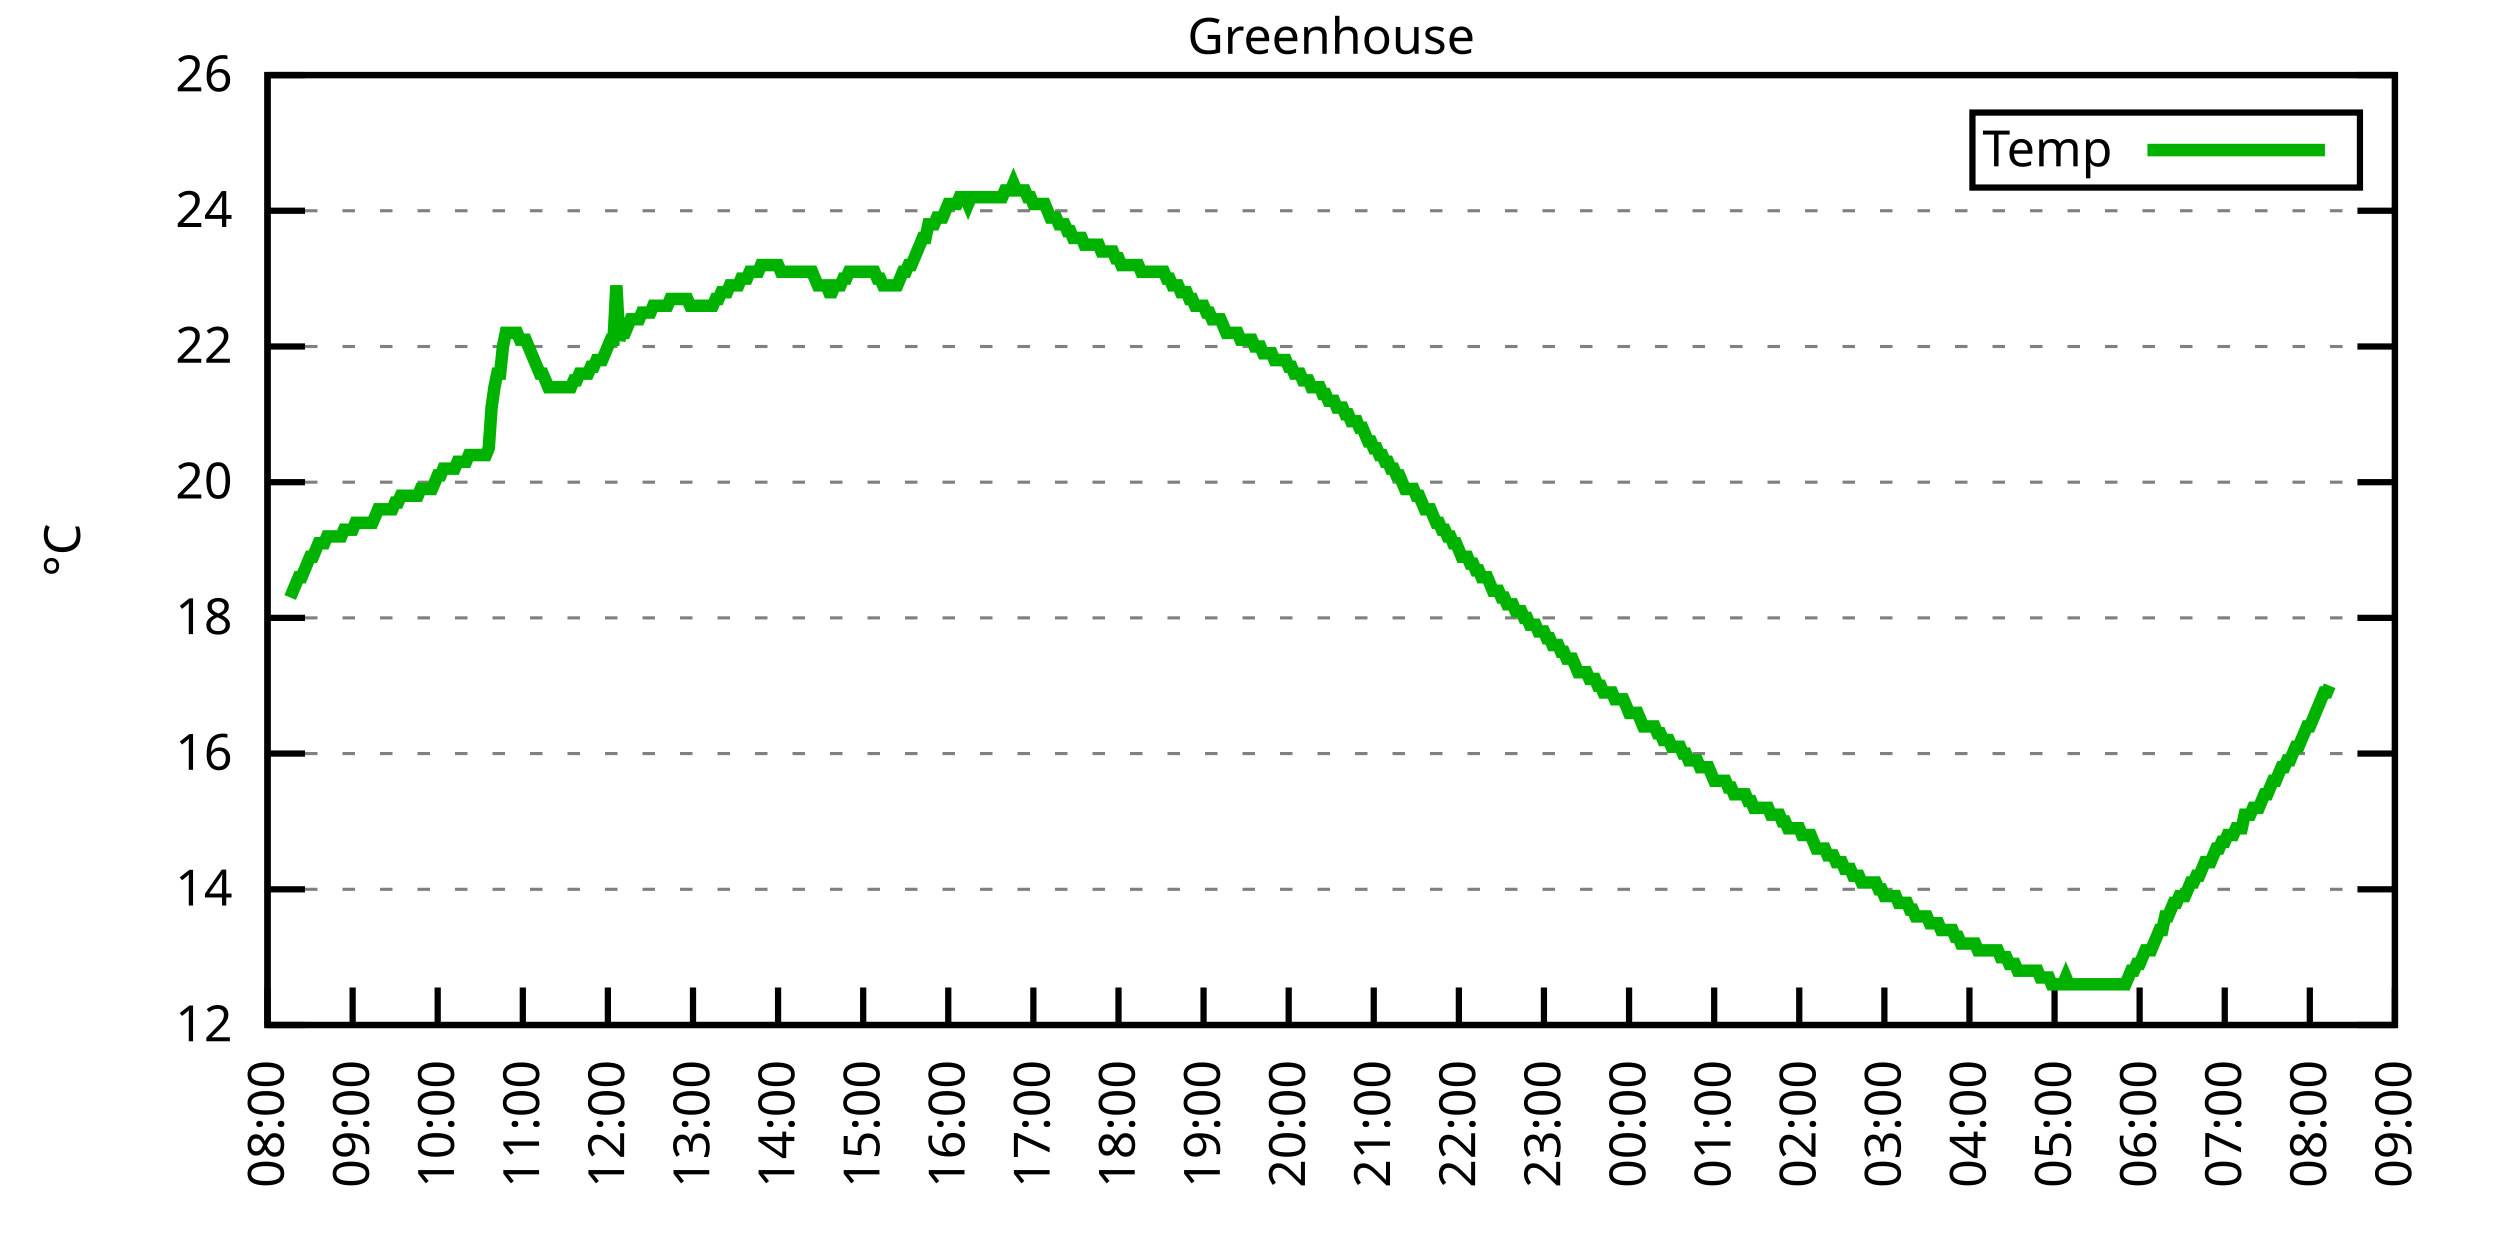
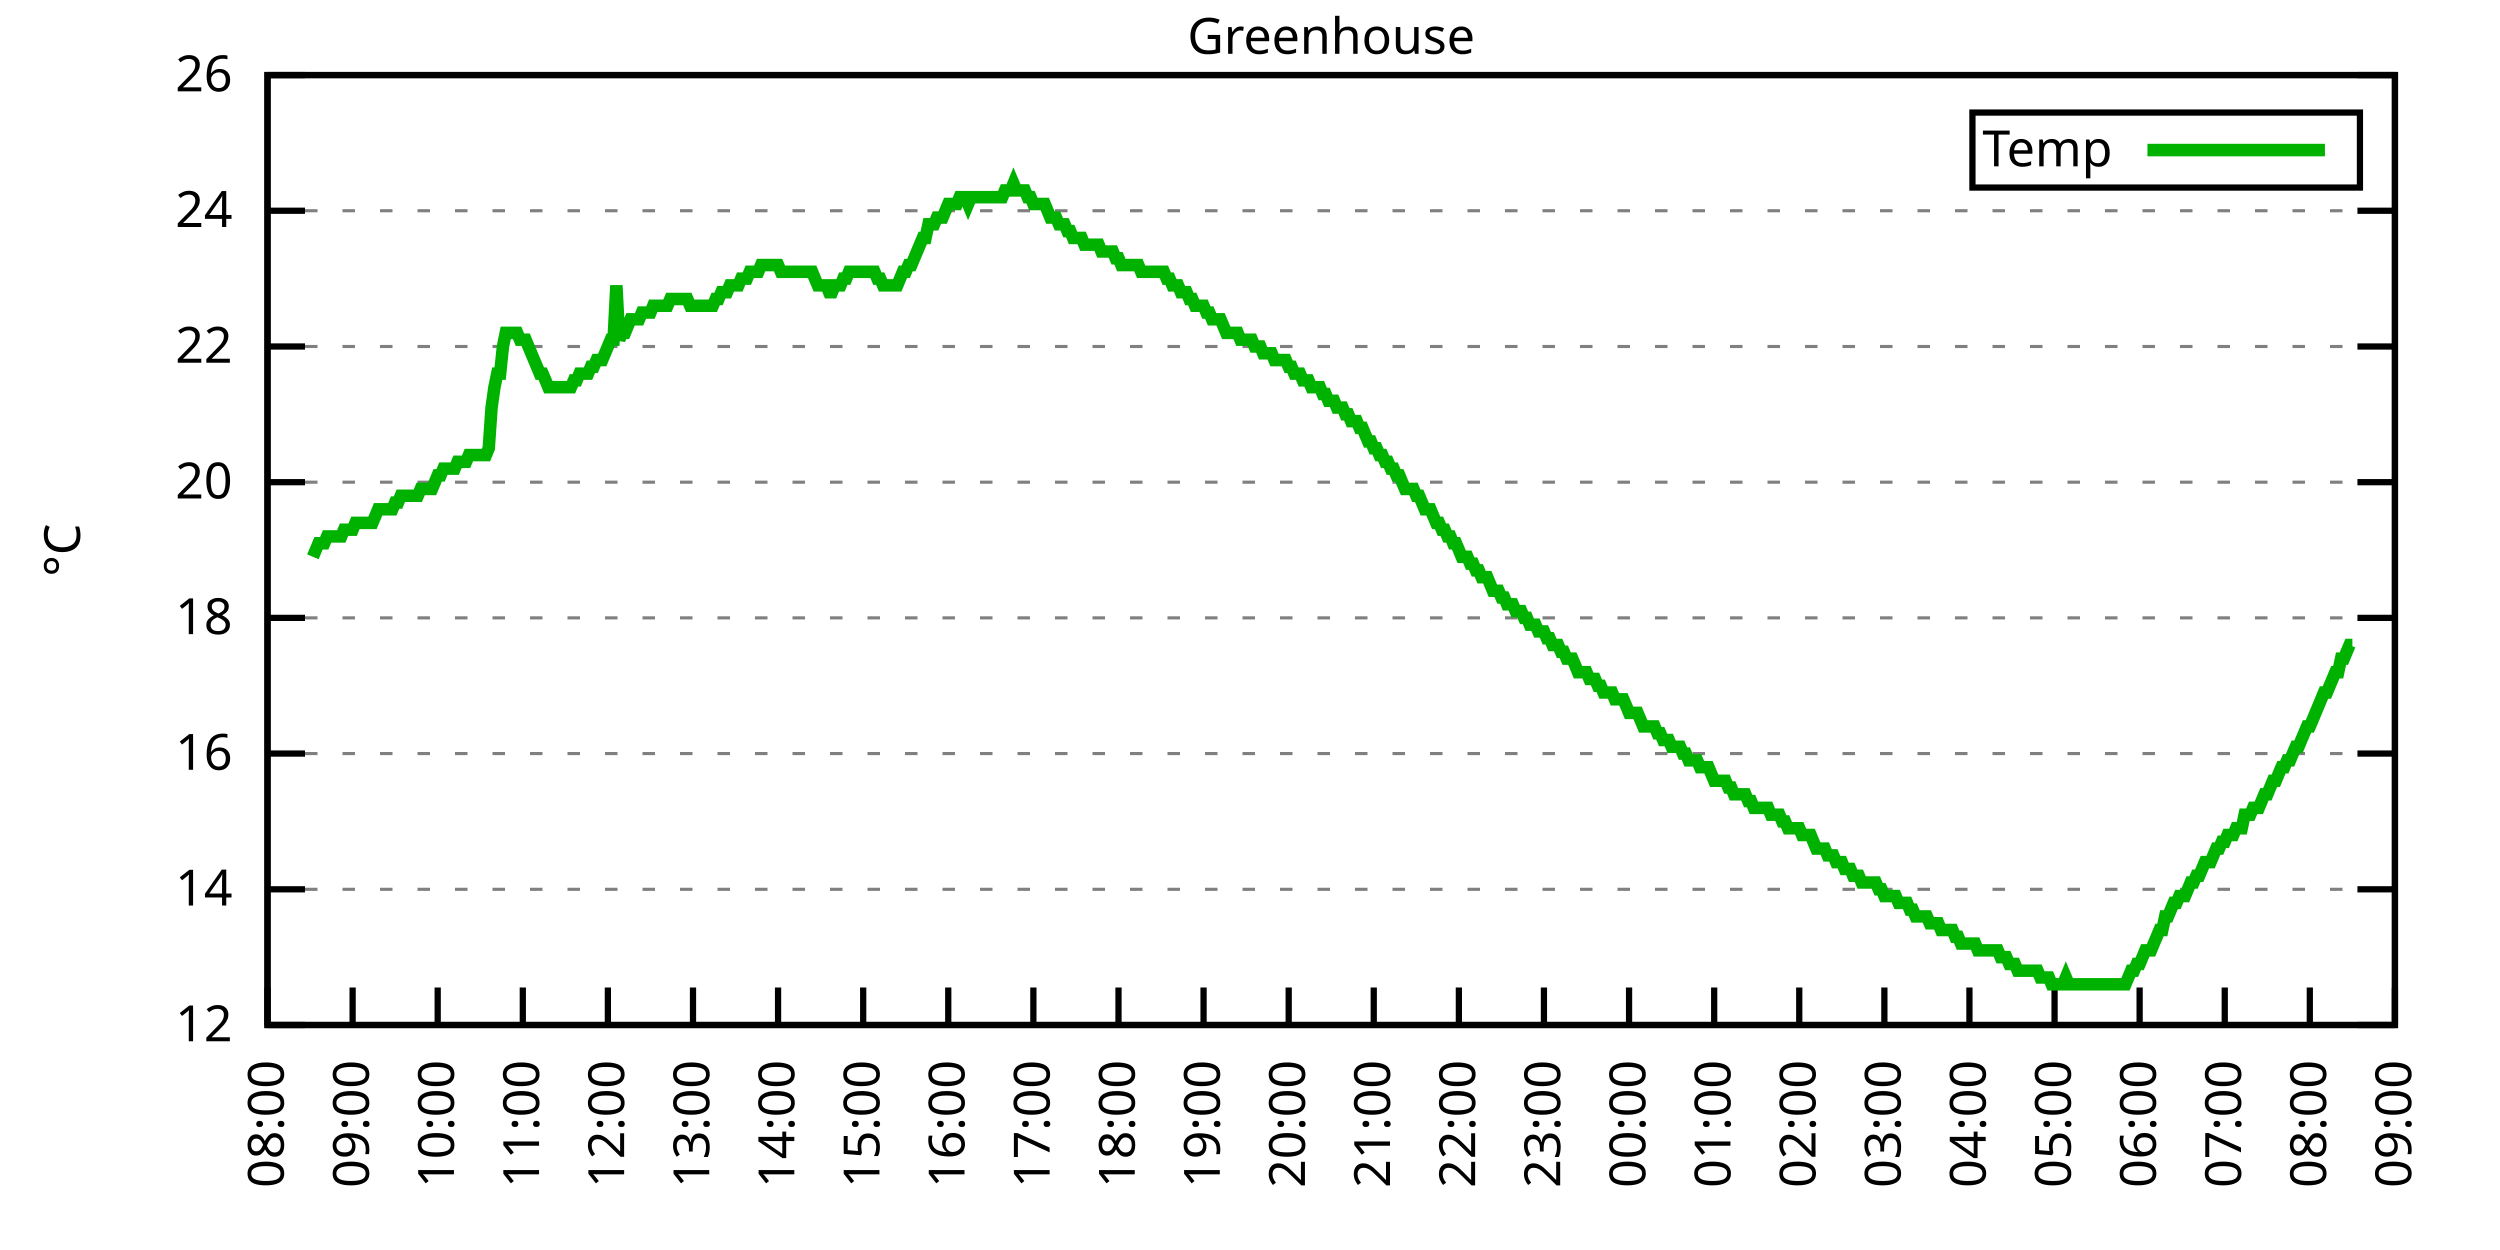
<svg xmlns="http://www.w3.org/2000/svg" xmlns:xlink="http://www.w3.org/1999/xlink" width="400" height="200" viewBox="0 0 400 200">
  <g id="gnuplot_canvas">
    <rect x="0" y="0" width="400" height="200" fill="none" />
    <defs>
      <circle id="gpDot" r="0.5" stroke-width="0.5" stroke="currentColor" />
      <path id="gpPt0" stroke-width="0.333" stroke="currentColor" d="M-1,0 h2 M0,-1 v2" />
      <path id="gpPt1" stroke-width="0.333" stroke="currentColor" d="M-1,-1 L1,1 M1,-1 L-1,1" />
      <path id="gpPt2" stroke-width="0.333" stroke="currentColor" d="M-1,0 L1,0 M0,-1 L0,1 M-1,-1 L1,1 M-1,1 L1,-1" />
      <rect id="gpPt3" stroke-width="0.333" stroke="currentColor" x="-1" y="-1" width="2" height="2" />
      <rect id="gpPt4" stroke-width="0.333" stroke="currentColor" fill="currentColor" x="-1" y="-1" width="2" height="2" />
      <circle id="gpPt5" stroke-width="0.333" stroke="currentColor" cx="0" cy="0" r="1" />
      <use xlink:href="#gpPt5" id="gpPt6" fill="currentColor" stroke="none" />
      <path id="gpPt7" stroke-width="0.333" stroke="currentColor" d="M0,-1.33 L-1.33,0.67 L1.33,0.67 z" />
      <use xlink:href="#gpPt7" id="gpPt8" fill="currentColor" stroke="none" />
      <use xlink:href="#gpPt7" id="gpPt9" stroke="currentColor" transform="rotate(180)" />
      <use xlink:href="#gpPt9" id="gpPt10" fill="currentColor" stroke="none" />
      <use xlink:href="#gpPt3" id="gpPt11" stroke="currentColor" transform="rotate(45)" />
      <use xlink:href="#gpPt11" id="gpPt12" fill="currentColor" stroke="none" />
      <path id="gpPt13" stroke-width="0.333" stroke="currentColor" d="M0,1.330 L1.265,0.411 L0.782,-1.067 L-0.782,-1.076 L-1.265,0.411 z" />
      <use xlink:href="#gpPt13" id="gpPt14" fill="currentColor" stroke="none" />
      <filter id="textbox" filterUnits="objectBoundingBox" x="0" y="0" height="1" width="1">
        <feFlood flood-color="white" flood-opacity="1" result="bgnd" />
        <feComposite in="SourceGraphic" in2="bgnd" operator="atop" />
      </filter>
      <filter id="greybox" filterUnits="objectBoundingBox" x="0" y="0" height="1" width="1">
        <feFlood flood-color="lightgrey" flood-opacity="1" result="grey" />
        <feComposite in="SourceGraphic" in2="grey" operator="atop" />
      </filter>
    </defs>
    <g fill="none" color="white" stroke="currentColor" stroke-width="1.00" stroke-linecap="butt" stroke-linejoin="miter">
</g>
    <g fill="none" color="black" stroke="currentColor" stroke-width="1.00" stroke-linecap="butt" stroke-linejoin="miter">
      <g stroke="none" shape-rendering="crispEdges">
        <polygon fill="rgb(255, 255, 255)" points="42.80,164.00 383.18,164.00 383.18,12.02 42.80,12.02 " />
      </g>
    </g>
    <g fill="none" color="black" stroke="currentColor" stroke-width="1.00" stroke-linecap="butt" stroke-linejoin="miter">
</g>
    <g fill="none" color="black" stroke="black" stroke-width="0.50" stroke-linecap="butt" stroke-linejoin="miter">
</g>
    <g fill="none" color="gray" stroke="currentColor" stroke-width="0.50" stroke-linecap="butt" stroke-linejoin="miter">
      <path stroke="gray" stroke-dasharray="2,4" class="gridline" d="M42.80,164.00 L383.19,164.00  " />
    </g>
    <g fill="none" color="gray" stroke="gray" stroke-width="1.00" stroke-linecap="butt" stroke-linejoin="miter">
</g>
    <g fill="none" color="black" stroke="currentColor" stroke-width="1.00" stroke-linecap="butt" stroke-linejoin="miter">
      <path stroke="black" d="M42.80,164.00 L48.80,164.00 M383.19,164.00 L377.19,164.00  " />
      <g transform="translate(37.20,166.60)" stroke="none" fill="black" font-family="Sans" font-size="8.00" text-anchor="end">
        <text>
          <tspan font-family="Sans"> 12</tspan>
        </text>
      </g>
    </g>
    <g fill="none" color="black" stroke="currentColor" stroke-width="1.00" stroke-linecap="butt" stroke-linejoin="miter">
</g>
    <g fill="none" color="black" stroke="black" stroke-width="0.50" stroke-linecap="butt" stroke-linejoin="miter">
</g>
    <g fill="none" color="gray" stroke="currentColor" stroke-width="0.50" stroke-linecap="butt" stroke-linejoin="miter">
      <path stroke="gray" stroke-dasharray="2,4" class="gridline" d="M42.80,142.29 L383.19,142.29  " />
    </g>
    <g fill="none" color="gray" stroke="gray" stroke-width="1.00" stroke-linecap="butt" stroke-linejoin="miter">
</g>
    <g fill="none" color="black" stroke="currentColor" stroke-width="1.00" stroke-linecap="butt" stroke-linejoin="miter">
      <path stroke="black" d="M42.80,142.29 L48.80,142.29 M383.19,142.29 L377.19,142.29  " />
      <g transform="translate(37.20,144.89)" stroke="none" fill="black" font-family="Sans" font-size="8.00" text-anchor="end">
        <text>
          <tspan font-family="Sans"> 14</tspan>
        </text>
      </g>
    </g>
    <g fill="none" color="black" stroke="currentColor" stroke-width="1.00" stroke-linecap="butt" stroke-linejoin="miter">
</g>
    <g fill="none" color="black" stroke="black" stroke-width="0.50" stroke-linecap="butt" stroke-linejoin="miter">
</g>
    <g fill="none" color="gray" stroke="currentColor" stroke-width="0.50" stroke-linecap="butt" stroke-linejoin="miter">
      <path stroke="gray" stroke-dasharray="2,4" class="gridline" d="M42.80,120.57 L383.19,120.57  " />
    </g>
    <g fill="none" color="gray" stroke="gray" stroke-width="1.00" stroke-linecap="butt" stroke-linejoin="miter">
</g>
    <g fill="none" color="black" stroke="currentColor" stroke-width="1.00" stroke-linecap="butt" stroke-linejoin="miter">
      <path stroke="black" d="M42.80,120.57 L48.80,120.57 M383.19,120.57 L377.19,120.57  " />
      <g transform="translate(37.20,123.17)" stroke="none" fill="black" font-family="Sans" font-size="8.00" text-anchor="end">
        <text>
          <tspan font-family="Sans"> 16</tspan>
        </text>
      </g>
    </g>
    <g fill="none" color="black" stroke="currentColor" stroke-width="1.00" stroke-linecap="butt" stroke-linejoin="miter">
</g>
    <g fill="none" color="black" stroke="black" stroke-width="0.50" stroke-linecap="butt" stroke-linejoin="miter">
</g>
    <g fill="none" color="gray" stroke="currentColor" stroke-width="0.50" stroke-linecap="butt" stroke-linejoin="miter">
      <path stroke="gray" stroke-dasharray="2,4" class="gridline" d="M42.80,98.86 L383.19,98.86  " />
    </g>
    <g fill="none" color="gray" stroke="gray" stroke-width="1.00" stroke-linecap="butt" stroke-linejoin="miter">
</g>
    <g fill="none" color="black" stroke="currentColor" stroke-width="1.00" stroke-linecap="butt" stroke-linejoin="miter">
      <path stroke="black" d="M42.80,98.86 L48.80,98.86 M383.19,98.86 L377.19,98.86  " />
      <g transform="translate(37.20,101.46)" stroke="none" fill="black" font-family="Sans" font-size="8.00" text-anchor="end">
        <text>
          <tspan font-family="Sans"> 18</tspan>
        </text>
      </g>
    </g>
    <g fill="none" color="black" stroke="currentColor" stroke-width="1.00" stroke-linecap="butt" stroke-linejoin="miter">
</g>
    <g fill="none" color="black" stroke="black" stroke-width="0.50" stroke-linecap="butt" stroke-linejoin="miter">
</g>
    <g fill="none" color="gray" stroke="currentColor" stroke-width="0.50" stroke-linecap="butt" stroke-linejoin="miter">
      <path stroke="gray" stroke-dasharray="2,4" class="gridline" d="M42.80,77.15 L383.19,77.15  " />
    </g>
    <g fill="none" color="gray" stroke="gray" stroke-width="1.00" stroke-linecap="butt" stroke-linejoin="miter">
</g>
    <g fill="none" color="black" stroke="currentColor" stroke-width="1.00" stroke-linecap="butt" stroke-linejoin="miter">
      <path stroke="black" d="M42.80,77.15 L48.80,77.15 M383.19,77.15 L377.19,77.15  " />
      <g transform="translate(37.20,79.75)" stroke="none" fill="black" font-family="Sans" font-size="8.00" text-anchor="end">
        <text>
          <tspan font-family="Sans"> 20</tspan>
        </text>
      </g>
    </g>
    <g fill="none" color="black" stroke="currentColor" stroke-width="1.00" stroke-linecap="butt" stroke-linejoin="miter">
</g>
    <g fill="none" color="black" stroke="black" stroke-width="0.50" stroke-linecap="butt" stroke-linejoin="miter">
</g>
    <g fill="none" color="gray" stroke="currentColor" stroke-width="0.50" stroke-linecap="butt" stroke-linejoin="miter">
      <path stroke="gray" stroke-dasharray="2,4" class="gridline" d="M42.80,55.44 L383.19,55.44  " />
    </g>
    <g fill="none" color="gray" stroke="gray" stroke-width="1.00" stroke-linecap="butt" stroke-linejoin="miter">
</g>
    <g fill="none" color="black" stroke="currentColor" stroke-width="1.00" stroke-linecap="butt" stroke-linejoin="miter">
      <path stroke="black" d="M42.80,55.44 L48.80,55.44 M383.19,55.44 L377.19,55.44  " />
      <g transform="translate(37.20,58.04)" stroke="none" fill="black" font-family="Sans" font-size="8.00" text-anchor="end">
        <text>
          <tspan font-family="Sans"> 22</tspan>
        </text>
      </g>
    </g>
    <g fill="none" color="black" stroke="currentColor" stroke-width="1.00" stroke-linecap="butt" stroke-linejoin="miter">
</g>
    <g fill="none" color="black" stroke="black" stroke-width="0.50" stroke-linecap="butt" stroke-linejoin="miter">
</g>
    <g fill="none" color="gray" stroke="currentColor" stroke-width="0.50" stroke-linecap="butt" stroke-linejoin="miter">
      <path stroke="gray" stroke-dasharray="2,4" class="gridline" d="M42.80,33.72 L383.19,33.72  " />
    </g>
    <g fill="none" color="gray" stroke="gray" stroke-width="1.00" stroke-linecap="butt" stroke-linejoin="miter">
</g>
    <g fill="none" color="black" stroke="currentColor" stroke-width="1.00" stroke-linecap="butt" stroke-linejoin="miter">
      <path stroke="black" d="M42.80,33.72 L48.80,33.72 M383.19,33.72 L377.19,33.72  " />
      <g transform="translate(37.20,36.32)" stroke="none" fill="black" font-family="Sans" font-size="8.00" text-anchor="end">
        <text>
          <tspan font-family="Sans"> 24</tspan>
        </text>
      </g>
    </g>
    <g fill="none" color="black" stroke="currentColor" stroke-width="1.00" stroke-linecap="butt" stroke-linejoin="miter">
</g>
    <g fill="none" color="black" stroke="black" stroke-width="0.50" stroke-linecap="butt" stroke-linejoin="miter">
</g>
    <g fill="none" color="gray" stroke="currentColor" stroke-width="0.50" stroke-linecap="butt" stroke-linejoin="miter">
      <path stroke="gray" stroke-dasharray="2,4" class="gridline" d="M42.80,12.01 L383.19,12.01  " />
    </g>
    <g fill="none" color="gray" stroke="gray" stroke-width="1.00" stroke-linecap="butt" stroke-linejoin="miter">
</g>
    <g fill="none" color="black" stroke="currentColor" stroke-width="1.00" stroke-linecap="butt" stroke-linejoin="miter">
      <path stroke="black" d="M42.80,12.01 L48.80,12.01 M383.19,12.01 L377.19,12.01  " />
      <g transform="translate(37.20,14.61)" stroke="none" fill="black" font-family="Sans" font-size="8.00" text-anchor="end">
        <text>
          <tspan font-family="Sans"> 26</tspan>
        </text>
      </g>
    </g>
    <g fill="none" color="black" stroke="currentColor" stroke-width="1.00" stroke-linecap="butt" stroke-linejoin="miter">
      <path stroke="black" d="M42.80,164.00 L42.80,158.00  " />
      <g transform="translate(45.40,169.60) rotate(270.00)" stroke="none" fill="black" font-family="Sans" font-size="8.00" text-anchor="end">
        <text>
          <tspan font-family="Sans">08:00</tspan>
        </text>
      </g>
    </g>
    <g fill="none" color="black" stroke="currentColor" stroke-width="1.00" stroke-linecap="butt" stroke-linejoin="miter">
      <path stroke="black" d="M56.42,164.00 L56.42,158.00  " />
      <g transform="translate(59.02,169.60) rotate(270.00)" stroke="none" fill="black" font-family="Sans" font-size="8.00" text-anchor="end">
        <text>
          <tspan font-family="Sans">09:00</tspan>
        </text>
      </g>
    </g>
    <g fill="none" color="black" stroke="currentColor" stroke-width="1.00" stroke-linecap="butt" stroke-linejoin="miter">
      <path stroke="black" d="M70.03,164.00 L70.03,158.00  " />
      <g transform="translate(72.63,169.60) rotate(270.00)" stroke="none" fill="black" font-family="Sans" font-size="8.00" text-anchor="end">
        <text>
          <tspan font-family="Sans">10:00</tspan>
        </text>
      </g>
    </g>
    <g fill="none" color="black" stroke="currentColor" stroke-width="1.00" stroke-linecap="butt" stroke-linejoin="miter">
      <path stroke="black" d="M83.65,164.00 L83.65,158.00  " />
      <g transform="translate(86.25,169.60) rotate(270.00)" stroke="none" fill="black" font-family="Sans" font-size="8.00" text-anchor="end">
        <text>
          <tspan font-family="Sans">11:00</tspan>
        </text>
      </g>
    </g>
    <g fill="none" color="black" stroke="currentColor" stroke-width="1.00" stroke-linecap="butt" stroke-linejoin="miter">
      <path stroke="black" d="M97.26,164.00 L97.26,158.00  " />
      <g transform="translate(99.86,169.60) rotate(270.00)" stroke="none" fill="black" font-family="Sans" font-size="8.00" text-anchor="end">
        <text>
          <tspan font-family="Sans">12:00</tspan>
        </text>
      </g>
    </g>
    <g fill="none" color="black" stroke="currentColor" stroke-width="1.00" stroke-linecap="butt" stroke-linejoin="miter">
      <path stroke="black" d="M110.88,164.00 L110.88,158.00  " />
      <g transform="translate(113.48,169.60) rotate(270.00)" stroke="none" fill="black" font-family="Sans" font-size="8.00" text-anchor="end">
        <text>
          <tspan font-family="Sans">13:00</tspan>
        </text>
      </g>
    </g>
    <g fill="none" color="black" stroke="currentColor" stroke-width="1.00" stroke-linecap="butt" stroke-linejoin="miter">
      <path stroke="black" d="M124.49,164.00 L124.49,158.00  " />
      <g transform="translate(127.09,169.60) rotate(270.00)" stroke="none" fill="black" font-family="Sans" font-size="8.00" text-anchor="end">
        <text>
          <tspan font-family="Sans">14:00</tspan>
        </text>
      </g>
    </g>
    <g fill="none" color="black" stroke="currentColor" stroke-width="1.00" stroke-linecap="butt" stroke-linejoin="miter">
      <path stroke="black" d="M138.11,164.00 L138.11,158.00  " />
      <g transform="translate(140.71,169.60) rotate(270.00)" stroke="none" fill="black" font-family="Sans" font-size="8.00" text-anchor="end">
        <text>
          <tspan font-family="Sans">15:00</tspan>
        </text>
      </g>
    </g>
    <g fill="none" color="black" stroke="currentColor" stroke-width="1.00" stroke-linecap="butt" stroke-linejoin="miter">
      <path stroke="black" d="M151.72,164.00 L151.72,158.00  " />
      <g transform="translate(154.32,169.60) rotate(270.00)" stroke="none" fill="black" font-family="Sans" font-size="8.00" text-anchor="end">
        <text>
          <tspan font-family="Sans">16:00</tspan>
        </text>
      </g>
    </g>
    <g fill="none" color="black" stroke="currentColor" stroke-width="1.00" stroke-linecap="butt" stroke-linejoin="miter">
      <path stroke="black" d="M165.34,164.00 L165.34,158.00  " />
      <g transform="translate(167.94,169.60) rotate(270.00)" stroke="none" fill="black" font-family="Sans" font-size="8.00" text-anchor="end">
        <text>
          <tspan font-family="Sans">17:00</tspan>
        </text>
      </g>
    </g>
    <g fill="none" color="black" stroke="currentColor" stroke-width="1.00" stroke-linecap="butt" stroke-linejoin="miter">
      <path stroke="black" d="M178.96,164.00 L178.96,158.00  " />
      <g transform="translate(181.56,169.60) rotate(270.00)" stroke="none" fill="black" font-family="Sans" font-size="8.00" text-anchor="end">
        <text>
          <tspan font-family="Sans">18:00</tspan>
        </text>
      </g>
    </g>
    <g fill="none" color="black" stroke="currentColor" stroke-width="1.00" stroke-linecap="butt" stroke-linejoin="miter">
      <path stroke="black" d="M192.57,164.00 L192.57,158.00  " />
      <g transform="translate(195.17,169.60) rotate(270.00)" stroke="none" fill="black" font-family="Sans" font-size="8.00" text-anchor="end">
        <text>
          <tspan font-family="Sans">19:00</tspan>
        </text>
      </g>
    </g>
    <g fill="none" color="black" stroke="currentColor" stroke-width="1.00" stroke-linecap="butt" stroke-linejoin="miter">
      <path stroke="black" d="M206.19,164.00 L206.19,158.00  " />
      <g transform="translate(208.79,169.60) rotate(270.00)" stroke="none" fill="black" font-family="Sans" font-size="8.00" text-anchor="end">
        <text>
          <tspan font-family="Sans">20:00</tspan>
        </text>
      </g>
    </g>
    <g fill="none" color="black" stroke="currentColor" stroke-width="1.00" stroke-linecap="butt" stroke-linejoin="miter">
      <path stroke="black" d="M219.80,164.00 L219.80,158.00  " />
      <g transform="translate(222.40,169.60) rotate(270.00)" stroke="none" fill="black" font-family="Sans" font-size="8.00" text-anchor="end">
        <text>
          <tspan font-family="Sans">21:00</tspan>
        </text>
      </g>
    </g>
    <g fill="none" color="black" stroke="currentColor" stroke-width="1.00" stroke-linecap="butt" stroke-linejoin="miter">
      <path stroke="black" d="M233.42,164.00 L233.42,158.00  " />
      <g transform="translate(236.02,169.60) rotate(270.00)" stroke="none" fill="black" font-family="Sans" font-size="8.00" text-anchor="end">
        <text>
          <tspan font-family="Sans">22:00</tspan>
        </text>
      </g>
    </g>
    <g fill="none" color="black" stroke="currentColor" stroke-width="1.00" stroke-linecap="butt" stroke-linejoin="miter">
      <path stroke="black" d="M247.03,164.00 L247.03,158.00  " />
      <g transform="translate(249.63,169.60) rotate(270.00)" stroke="none" fill="black" font-family="Sans" font-size="8.00" text-anchor="end">
        <text>
          <tspan font-family="Sans">23:00</tspan>
        </text>
      </g>
    </g>
    <g fill="none" color="black" stroke="currentColor" stroke-width="1.00" stroke-linecap="butt" stroke-linejoin="miter">
      <path stroke="black" d="M260.65,164.00 L260.65,158.00  " />
      <g transform="translate(263.25,169.60) rotate(270.00)" stroke="none" fill="black" font-family="Sans" font-size="8.00" text-anchor="end">
        <text>
          <tspan font-family="Sans">00:00</tspan>
        </text>
      </g>
    </g>
    <g fill="none" color="black" stroke="currentColor" stroke-width="1.00" stroke-linecap="butt" stroke-linejoin="miter">
      <path stroke="black" d="M274.27,164.00 L274.27,158.00  " />
      <g transform="translate(276.87,169.60) rotate(270.00)" stroke="none" fill="black" font-family="Sans" font-size="8.00" text-anchor="end">
        <text>
          <tspan font-family="Sans">01:00</tspan>
        </text>
      </g>
    </g>
    <g fill="none" color="black" stroke="currentColor" stroke-width="1.00" stroke-linecap="butt" stroke-linejoin="miter">
      <path stroke="black" d="M287.88,164.00 L287.88,158.00  " />
      <g transform="translate(290.48,169.60) rotate(270.00)" stroke="none" fill="black" font-family="Sans" font-size="8.00" text-anchor="end">
        <text>
          <tspan font-family="Sans">02:00</tspan>
        </text>
      </g>
    </g>
    <g fill="none" color="black" stroke="currentColor" stroke-width="1.00" stroke-linecap="butt" stroke-linejoin="miter">
      <path stroke="black" d="M301.50,164.00 L301.50,158.00  " />
      <g transform="translate(304.10,169.60) rotate(270.00)" stroke="none" fill="black" font-family="Sans" font-size="8.00" text-anchor="end">
        <text>
          <tspan font-family="Sans">03:00</tspan>
        </text>
      </g>
    </g>
    <g fill="none" color="black" stroke="currentColor" stroke-width="1.00" stroke-linecap="butt" stroke-linejoin="miter">
      <path stroke="black" d="M315.11,164.00 L315.11,158.00  " />
      <g transform="translate(317.71,169.60) rotate(270.00)" stroke="none" fill="black" font-family="Sans" font-size="8.00" text-anchor="end">
        <text>
          <tspan font-family="Sans">04:00</tspan>
        </text>
      </g>
    </g>
    <g fill="none" color="black" stroke="currentColor" stroke-width="1.00" stroke-linecap="butt" stroke-linejoin="miter">
      <path stroke="black" d="M328.73,164.00 L328.73,158.00  " />
      <g transform="translate(331.33,169.60) rotate(270.00)" stroke="none" fill="black" font-family="Sans" font-size="8.00" text-anchor="end">
        <text>
          <tspan font-family="Sans">05:00</tspan>
        </text>
      </g>
    </g>
    <g fill="none" color="black" stroke="currentColor" stroke-width="1.00" stroke-linecap="butt" stroke-linejoin="miter">
      <path stroke="black" d="M342.34,164.00 L342.34,158.00  " />
      <g transform="translate(344.94,169.60) rotate(270.00)" stroke="none" fill="black" font-family="Sans" font-size="8.00" text-anchor="end">
        <text>
          <tspan font-family="Sans">06:00</tspan>
        </text>
      </g>
    </g>
    <g fill="none" color="black" stroke="currentColor" stroke-width="1.00" stroke-linecap="butt" stroke-linejoin="miter">
      <path stroke="black" d="M355.96,164.00 L355.96,158.00  " />
      <g transform="translate(358.56,169.60) rotate(270.00)" stroke="none" fill="black" font-family="Sans" font-size="8.00" text-anchor="end">
        <text>
          <tspan font-family="Sans">07:00</tspan>
        </text>
      </g>
    </g>
    <g fill="none" color="black" stroke="currentColor" stroke-width="1.00" stroke-linecap="butt" stroke-linejoin="miter">
      <path stroke="black" d="M369.57,164.00 L369.57,158.00  " />
      <g transform="translate(372.17,169.60) rotate(270.00)" stroke="none" fill="black" font-family="Sans" font-size="8.00" text-anchor="end">
        <text>
          <tspan font-family="Sans">08:00</tspan>
        </text>
      </g>
    </g>
    <g fill="none" color="black" stroke="currentColor" stroke-width="1.00" stroke-linecap="butt" stroke-linejoin="miter">
      <path stroke="black" d="M383.19,164.00 L383.19,158.00  " />
      <g transform="translate(385.79,169.60) rotate(270.00)" stroke="none" fill="black" font-family="Sans" font-size="8.00" text-anchor="end">
        <text>
          <tspan font-family="Sans">09:00</tspan>
        </text>
      </g>
    </g>
    <g fill="none" color="black" stroke="currentColor" stroke-width="1.00" stroke-linecap="butt" stroke-linejoin="miter">
</g>
    <g fill="none" color="black" stroke="currentColor" stroke-width="1.00" stroke-linecap="butt" stroke-linejoin="miter">
      <path stroke="black" d="M42.80,12.01 L42.80,164.00 L383.19,164.00 L383.19,12.01 L42.80,12.01 Z  " />
    </g>
    <g fill="none" color="black" stroke="currentColor" stroke-width="1.00" stroke-linecap="butt" stroke-linejoin="miter">
</g>
    <g fill="none" color="black" stroke="currentColor" stroke-width="1.00" stroke-linecap="butt" stroke-linejoin="miter">
      <path stroke="black" d="M315.59,30.01 L315.59,18.01 L377.59,18.01 L377.59,30.01 L315.59,30.01 Z  " />
    </g>
    <g id="Greenhouse_plot_1">
      <g fill="none" color="white" stroke="black" stroke-width="2.00" stroke-linecap="butt" stroke-linejoin="miter">
</g>
      <g fill="none" color="black" stroke="currentColor" stroke-width="2.00" stroke-linecap="butt" stroke-linejoin="miter">
        <g transform="translate(337.99,26.61)" stroke="none" fill="black" font-family="Sans" font-size="8.00" text-anchor="end">
          <text>
            <tspan font-family="Sans">Temp</tspan>
          </text>
        </g>
      </g>
      <g fill="none" color="black" stroke="currentColor" stroke-width="2.00" stroke-linecap="butt" stroke-linejoin="miter">
-         <path stroke="rgb(  0, 178,   0)" d="M343.59,24.01 L371.99,24.01 M46.43,95.60 L46.88,94.52 L47.34,93.43 L47.79,92.35 L48.25,92.35 L48.70,91.26   L49.15,90.18 L49.61,89.09 L50.06,89.09 L50.52,88.00 L50.97,86.92 L51.42,86.92 L51.88,86.92 L52.33,85.83   L52.78,85.83 L53.24,85.83 L53.69,85.83 L54.15,85.83 L54.60,85.83 L55.05,84.75 L55.51,84.75 L55.96,84.75   L56.42,84.75 L56.87,83.66 L57.32,83.66 L57.78,83.66 L58.23,83.66 L58.68,83.66 L59.14,83.66 L59.59,83.66   L60.05,82.58 L60.50,81.49 L60.95,81.49 L61.41,81.49 L61.86,81.49 L62.32,81.49 L62.77,81.49 L63.22,80.41   L63.68,80.41 L64.13,79.32 L64.58,79.32 L65.04,79.32 L65.49,79.32 L65.95,79.32 L66.40,79.32 L66.85,79.32   L67.31,78.23 L67.76,78.23 L68.22,78.23 L68.67,78.23 L69.12,78.23 L69.58,77.15 L70.03,76.06 L70.49,76.06   L70.94,74.98 L71.39,74.98 L71.85,74.98 L72.30,74.98 L72.75,74.98 L73.21,73.89 L73.66,73.89 L74.12,73.89   L74.57,73.89 L75.02,72.81 L75.48,72.81 L75.93,72.81 L76.39,72.81 L76.84,72.81 L77.29,72.81 L77.75,72.81   L78.20,71.72 L78.65,65.21 L79.11,61.95 L79.56,59.78 L80.02,59.78 L80.47,55.44 L80.92,53.26 L81.38,53.26   L81.83,53.26 L82.29,53.26 L82.74,53.26 L83.19,54.35 L83.65,54.35 L84.10,54.35 L84.55,55.44 L85.01,56.52   L85.46,57.61 L85.92,58.69 L86.37,59.78 L86.82,59.78 L87.28,60.86 L87.73,61.95 L88.19,61.95 L88.64,61.95   L89.09,61.95 L89.55,61.95 L90.00,61.95 L90.45,61.95 L90.91,61.95 L91.36,61.95 L91.82,60.86 L92.27,60.86   L92.72,59.78 L93.18,59.78 L93.63,59.78 L94.09,59.78 L94.54,58.69 L94.99,58.69 L95.45,57.61 L95.90,57.61   L96.35,57.61 L96.81,56.52 L97.26,55.44 L97.72,54.35 L98.17,54.35 L98.62,45.66 L99.08,54.35 L99.53,53.26   L99.99,53.26 L100.44,52.18 L100.89,51.09 L101.35,51.09 L101.80,51.09 L102.25,51.09 L102.71,50.01 L103.16,50.01   L103.62,50.01 L104.07,50.01 L104.52,48.92 L104.98,48.92 L105.43,48.92 L105.89,48.92 L106.34,48.92 L106.79,48.92   L107.25,47.84 L107.70,47.84 L108.15,47.84 L108.61,47.84 L109.06,47.84 L109.52,47.84 L109.97,47.84 L110.42,48.92   L110.88,48.92 L111.33,48.92 L111.79,48.92 L112.24,48.92 L112.69,48.92 L113.15,48.92 L113.60,48.92 L114.05,48.92   L114.51,47.84 L114.96,47.84 L115.42,46.75 L115.87,46.75 L116.32,46.75 L116.78,45.66 L117.23,45.66 L117.69,45.66   L118.14,45.66 L118.59,44.58 L119.05,44.58 L119.50,44.58 L119.96,43.49 L120.41,43.49 L120.86,43.49 L121.32,43.49   L121.77,42.41 L122.22,42.41 L122.68,42.41 L123.13,42.41 L123.59,42.41 L124.04,42.41 L124.49,42.41 L124.95,43.49   L125.40,43.49 L125.86,43.49 L126.31,43.49 L126.76,43.49 L127.22,43.49 L127.67,43.49 L128.12,43.49 L128.58,43.49   L129.03,43.49 L129.49,43.49 L129.94,43.49 L130.39,44.58 L130.85,45.66 L131.30,45.66 L131.76,45.66 L132.21,45.66   L132.66,46.75 L133.12,46.75 L133.57,45.66 L134.02,45.66 L134.48,45.66 L134.93,44.58 L135.39,44.58 L135.84,43.49   L136.29,43.49 L136.75,43.49 L137.20,43.49 L137.66,43.49 L138.11,43.49 L138.56,43.49 L139.02,43.49 L139.47,43.49   L139.92,43.49 L140.38,44.58 L140.83,44.58 L141.29,45.66 L141.74,45.66 L142.19,45.66 L142.65,45.66 L143.10,45.66   L143.56,45.66 L144.01,44.58 L144.46,43.49 L144.92,43.49 L145.37,42.41 L145.82,42.41 L146.28,41.32 L146.73,40.24   L147.19,39.15 L147.64,38.07 L148.09,38.07 L148.55,35.89 L149.00,35.89 L149.46,35.89 L149.91,34.81 L150.36,34.81   L150.82,34.81 L151.27,33.72 L151.72,32.64 L152.18,32.64 L152.63,32.64 L153.09,32.64 L153.54,31.55 L153.99,31.55   L154.45,31.55 L154.90,32.64 L155.36,31.55 L155.81,31.55 L156.26,31.55 L156.72,31.55 L157.17,31.55 L157.62,31.55   L158.08,31.55 L158.53,31.55 L158.99,31.55 L159.44,31.55 L159.89,31.55 L160.35,31.55 L160.80,30.47 L161.26,30.47   L161.71,30.47 L162.16,29.38 L162.62,30.47 L163.07,30.47 L163.52,30.47 L163.98,30.47 L164.43,31.55 L164.89,31.55   L165.34,32.64 L165.79,32.64 L166.25,32.64 L166.70,32.64 L167.16,32.64 L167.61,33.72 L168.06,34.81 L168.52,34.81   L168.97,34.81 L169.43,35.89 L169.88,35.89 L170.33,35.89 L170.79,36.98 L171.24,36.98 L171.69,38.07 L172.15,38.07   L172.60,38.07 L173.06,38.07 L173.51,39.15 L173.96,39.15 L174.42,39.15 L174.87,39.15 L175.33,39.15 L175.78,39.15   L176.23,40.24 L176.69,40.24 L177.14,40.24 L177.59,40.24 L178.05,40.24 L178.50,41.32 L178.96,41.32 L179.41,42.41   L179.86,42.41 L180.32,42.41 L180.77,42.41 L181.23,42.41 L181.68,42.41 L182.13,42.41 L182.59,43.49 L183.04,43.49   L183.49,43.49 L183.95,43.49 L184.40,43.49 L184.86,43.49 L185.31,43.49 L185.76,43.49 L186.22,43.49 L186.67,44.58   L187.13,44.58 L187.58,45.66 L188.03,45.66 L188.49,45.66 L188.94,46.75 L189.39,46.75 L189.85,46.75 L190.30,47.84   L190.76,47.84 L191.21,48.92 L191.66,48.92 L192.12,48.92 L192.57,48.92 L193.03,50.01 L193.48,50.01 L193.93,51.09   L194.39,51.09 L194.84,51.09 L195.29,51.09 L195.75,52.18 L196.20,53.26 L196.66,53.26 L197.11,53.26 L197.56,53.26   L198.02,53.26 L198.47,54.35 L198.93,54.35 L199.38,54.35 L199.83,54.35 L200.29,54.35 L200.74,55.44 L201.19,55.44   L201.65,55.44 L202.10,56.52 L202.56,56.52 L203.01,56.52 L203.46,56.52 L203.92,57.61 L204.37,57.61 L204.83,57.61   L205.28,57.61 L205.73,57.61 L206.19,58.69 L206.64,58.69 L207.09,59.78 L207.55,59.78 L208.00,59.78 L208.46,60.86   L208.91,60.86 L209.36,60.86 L209.82,61.95 L210.27,61.95 L210.73,61.95 L211.18,61.95 L211.63,63.04 L212.09,63.04   L212.54,64.12 L213.00,64.12 L213.45,64.12 L213.90,65.21 L214.36,65.21 L214.81,65.21 L215.26,66.29 L215.72,66.29   L216.17,67.38 L216.63,67.38 L217.08,67.38 L217.53,68.46 L217.99,68.46 L218.44,69.55 L218.90,70.63 L219.35,70.63   L219.80,71.72 L220.26,71.72 L220.71,72.81 L221.16,72.81 L221.62,73.89 L222.07,73.89 L222.53,74.98 L222.98,74.98   L223.43,76.06 L223.89,76.06 L224.34,77.15 L224.80,78.23 L225.25,78.23 L225.70,78.23 L226.16,78.23 L226.61,79.32   L227.06,79.32 L227.52,80.41 L227.97,81.49 L228.43,81.49 L228.88,81.49 L229.33,82.58 L229.79,83.66 L230.24,83.66   L230.70,84.75 L231.15,84.75 L231.60,85.83 L232.06,85.83 L232.51,86.92 L232.96,86.92 L233.42,88.00 L233.87,89.09   L234.33,89.09 L234.78,89.09 L235.23,90.18 L235.69,90.18 L236.14,91.26 L236.60,91.26 L237.05,92.35 L237.50,92.35   L237.96,92.35 L238.41,93.43 L238.86,94.52 L239.32,94.52 L239.77,94.52 L240.23,95.60 L240.68,95.60 L241.13,96.69   L241.59,96.69 L242.04,96.69 L242.50,97.78 L242.95,97.78 L243.40,97.78 L243.86,98.86 L244.31,98.86 L244.76,99.95   L245.22,99.95 L245.67,99.95 L246.13,101.03 L246.58,101.03 L247.03,101.03 L247.49,102.12 L247.94,102.12 L248.40,103.20   L248.85,103.20 L249.30,103.20 L249.76,104.29 L250.21,104.29 L250.66,105.38 L251.12,105.38 L251.57,105.38 L252.03,106.46   L252.48,107.55 L252.93,107.55 L253.39,107.55 L253.84,107.55 L254.30,108.63 L254.75,108.63 L255.20,108.63 L255.66,109.72   L256.11,109.72 L256.56,110.80 L257.02,110.80 L257.47,110.80 L257.93,110.80 L258.38,111.89 L258.83,111.89 L259.29,111.89   L259.74,111.89 L260.20,112.97 L260.65,114.06 L261.10,114.06 L261.56,114.06 L262.01,114.06 L262.47,115.15 L262.92,116.23   L263.37,116.23 L263.83,116.23 L264.28,116.23 L264.73,116.23 L265.19,117.32 L265.64,117.32 L266.10,118.40 L266.55,118.40   L267.00,118.40 L267.46,119.49 L267.91,119.49 L268.37,119.49 L268.82,119.49 L269.27,120.57 L269.73,120.57 L270.18,121.66   L270.63,121.66 L271.09,121.66 L271.54,121.66 L272.00,122.75 L272.45,122.75 L272.90,122.75 L273.36,122.75 L273.81,123.83   L274.27,124.92 L274.72,124.92 L275.17,124.92 L275.63,124.92 L276.08,124.92 L276.53,126.00 L276.99,126.00 L277.44,127.09   L277.90,127.09 L278.35,127.09 L278.80,127.09 L279.26,127.09 L279.71,128.17 L280.17,128.17 L280.62,129.26 L281.07,129.26   L281.53,129.26 L281.98,129.26 L282.43,129.26 L282.89,129.26 L283.34,130.35 L283.80,130.35 L284.25,130.35 L284.70,130.35   L285.16,131.43 L285.61,131.43 L286.07,132.52 L286.52,132.52 L286.97,132.52 L287.43,132.52 L287.88,132.52 L288.33,133.60   L288.79,133.60 L289.24,133.60 L289.70,133.60 L290.15,134.69 L290.60,135.77 L291.06,135.77 L291.51,135.77 L291.97,135.77   L292.42,136.86 L292.87,136.86 L293.33,136.86 L293.78,137.94 L294.23,137.94 L294.69,137.94 L295.14,139.03 L295.60,139.03   L296.05,139.03 L296.50,140.12 L296.96,140.12 L297.41,140.12 L297.87,141.20 L298.32,141.20 L298.77,141.20 L299.23,141.20   L299.68,141.20 L300.13,141.20 L300.59,142.29 L301.04,142.29 L301.50,143.37 L301.95,143.37 L302.40,143.37 L302.86,143.37   L303.31,143.37 L303.77,144.46 L304.22,144.46 L304.67,144.46 L305.13,144.46 L305.58,145.54 L306.03,145.54 L306.49,146.63   L306.94,146.63 L307.40,146.63 L307.85,146.63 L308.30,146.63 L308.76,147.72 L309.21,147.72 L309.67,147.72 L310.12,147.72   L310.57,148.80 L311.03,148.80 L311.48,148.80 L311.94,148.80 L312.39,148.80 L312.84,149.89 L313.30,149.89 L313.75,150.97   L314.20,150.97 L314.66,150.97 L315.11,150.97 L315.57,150.97 L316.02,150.97 L316.47,152.06 L316.93,152.06 L317.38,152.06   L317.84,152.06 L318.29,152.06 L318.74,152.06 L319.20,152.06 L319.65,152.06 L320.10,153.14 L320.56,153.14 L321.01,153.14   L321.47,154.23 L321.92,154.23 L322.37,154.23 L322.83,155.31 L323.28,155.31 L323.74,155.31 L324.19,155.31 L324.64,155.31   L325.10,155.31 L325.55,155.31 L326.00,155.31 L326.46,156.40 L326.91,156.40 L327.37,156.40 L327.82,156.40 L328.27,157.49   L328.73,157.49 L329.18,157.49 L329.64,157.49 L330.09,157.49 L330.54,156.40 L331.00,157.49 L331.45,157.49 L331.90,157.49   L332.36,157.49 L332.81,157.49 L333.27,157.49 L333.72,157.49 L334.17,157.49 L334.63,157.49 L335.08,157.49 L335.54,157.49   L335.99,157.49 L336.44,157.49 L336.90,157.49 L337.35,157.49 L337.80,157.49 L338.26,157.49 L338.71,157.49 L339.17,157.49   L339.62,157.49 L340.07,157.49 L340.53,156.40 L340.98,155.31 L341.44,155.31 L341.89,154.23 L342.34,154.23 L342.80,153.14   L343.25,152.06 L343.70,152.06 L344.16,152.06 L344.61,150.97 L345.07,149.89 L345.52,148.80 L345.97,148.80 L346.43,146.63   L346.88,146.63 L347.34,145.54 L347.79,144.46 L348.24,144.46 L348.70,143.37 L349.15,143.37 L349.60,143.37 L350.06,142.29   L350.51,141.20 L350.97,141.20 L351.42,140.12 L351.87,140.12 L352.33,139.03 L352.78,137.94 L353.24,137.94 L353.69,137.94   L354.14,136.86 L354.60,135.77 L355.05,135.77 L355.50,134.69 L355.96,134.69 L356.41,133.60 L356.87,133.60 L357.32,133.60   L357.77,132.52 L358.23,132.52 L358.68,132.52 L359.14,130.35 L359.59,130.35 L360.04,130.35 L360.50,129.26 L360.95,129.26   L361.41,129.26 L361.86,128.17 L362.31,127.09 L362.77,127.09 L363.22,126.00 L363.67,124.92 L364.13,124.92 L364.58,123.83   L365.04,122.75 L365.49,122.75 L365.94,121.66 L366.40,121.66 L366.85,120.57 L367.31,119.49 L367.76,119.49 L368.21,118.40   L368.67,117.32 L369.12,116.23 L369.57,116.23 L370.03,115.15 L370.48,114.06 L370.94,112.97 L371.39,111.89 L371.84,110.80   L372.30,110.80 L372.75,109.72  " />
+         <path stroke="rgb(  0, 178,   0)" d="M343.59,24.01 L371.99,24.01 M50.06,89.09 L50.52,88.00 L50.97,86.92 L51.42,86.92 L51.88,86.92 L52.33,85.83   L52.78,85.83 L53.24,85.83 L53.69,85.83 L54.15,85.83 L54.60,85.83 L55.05,84.75 L55.51,84.75 L55.96,84.75   L56.42,84.75 L56.87,83.66 L57.32,83.66 L57.78,83.66 L58.23,83.66 L58.68,83.66 L59.14,83.66 L59.59,83.66   L60.05,82.58 L60.50,81.49 L60.95,81.49 L61.41,81.49 L61.86,81.49 L62.32,81.49 L62.77,81.49 L63.22,80.41   L63.68,80.41 L64.13,79.32 L64.58,79.32 L65.04,79.32 L65.49,79.32 L65.95,79.32 L66.40,79.32 L66.85,79.32   L67.31,78.23 L67.76,78.23 L68.22,78.23 L68.67,78.23 L69.12,78.23 L69.58,77.15 L70.03,76.06 L70.49,76.06   L70.94,74.98 L71.39,74.98 L71.85,74.98 L72.30,74.98 L72.75,74.98 L73.21,73.89 L73.66,73.89 L74.12,73.89   L74.57,73.89 L75.02,72.81 L75.48,72.81 L75.93,72.81 L76.39,72.81 L76.84,72.81 L77.29,72.81 L77.75,72.81   L78.20,71.72 L78.65,65.21 L79.11,61.95 L79.56,59.78 L80.02,59.78 L80.47,55.44 L80.92,53.26 L81.38,53.26   L81.83,53.26 L82.29,53.26 L82.74,53.26 L83.19,54.35 L83.65,54.35 L84.10,54.35 L84.55,55.44 L85.01,56.52   L85.46,57.61 L85.92,58.69 L86.37,59.78 L86.82,59.78 L87.28,60.86 L87.73,61.95 L88.19,61.95 L88.64,61.95   L89.09,61.95 L89.55,61.95 L90.00,61.95 L90.45,61.95 L90.91,61.95 L91.36,61.95 L91.82,60.86 L92.27,60.86   L92.72,59.78 L93.18,59.78 L93.63,59.78 L94.09,59.78 L94.54,58.69 L94.99,58.69 L95.45,57.61 L95.90,57.61   L96.35,57.61 L96.81,56.52 L97.26,55.44 L97.72,54.35 L98.17,54.35 L98.62,45.66 L99.08,54.35 L99.53,53.26   L99.99,53.26 L100.44,52.18 L100.89,51.09 L101.35,51.09 L101.80,51.09 L102.25,51.09 L102.71,50.01 L103.16,50.01   L103.62,50.01 L104.07,50.01 L104.52,48.92 L104.98,48.92 L105.43,48.92 L105.89,48.92 L106.34,48.92 L106.79,48.92   L107.25,47.84 L107.70,47.84 L108.15,47.84 L108.61,47.84 L109.06,47.84 L109.52,47.84 L109.97,47.84 L110.42,48.92   L110.88,48.92 L111.33,48.92 L111.79,48.92 L112.24,48.92 L112.69,48.92 L113.15,48.92 L113.60,48.92 L114.05,48.92   L114.51,47.84 L114.96,47.84 L115.42,46.75 L115.87,46.75 L116.32,46.75 L116.78,45.66 L117.23,45.66 L117.69,45.66   L118.14,45.66 L118.59,44.58 L119.05,44.58 L119.50,44.58 L119.96,43.49 L120.41,43.49 L120.86,43.49 L121.32,43.49   L121.77,42.41 L122.22,42.41 L122.68,42.41 L123.13,42.41 L123.59,42.41 L124.04,42.41 L124.49,42.41 L124.95,43.49   L125.40,43.49 L125.86,43.49 L126.31,43.49 L126.76,43.49 L127.22,43.49 L127.67,43.49 L128.12,43.49 L128.58,43.49   L129.03,43.49 L129.49,43.49 L129.94,43.49 L130.39,44.58 L130.85,45.66 L131.30,45.66 L131.76,45.66 L132.21,45.66   L132.66,46.75 L133.12,46.75 L133.57,45.66 L134.02,45.66 L134.48,45.66 L134.93,44.58 L135.39,44.58 L135.84,43.49   L136.29,43.49 L136.75,43.49 L137.20,43.49 L137.66,43.49 L138.11,43.49 L138.56,43.49 L139.02,43.49 L139.47,43.49   L139.92,43.49 L140.38,44.58 L140.83,44.58 L141.29,45.66 L141.74,45.66 L142.19,45.66 L142.65,45.66 L143.10,45.66   L143.56,45.66 L144.01,44.58 L144.46,43.49 L144.92,43.49 L145.37,42.41 L145.82,42.41 L146.28,41.32 L146.73,40.24   L147.19,39.15 L147.64,38.07 L148.09,38.07 L148.55,35.89 L149.00,35.89 L149.46,35.89 L149.91,34.81 L150.36,34.81   L150.82,34.81 L151.27,33.72 L151.72,32.64 L152.18,32.64 L152.63,32.64 L153.09,32.64 L153.54,31.55 L153.99,31.55   L154.45,31.55 L154.90,32.64 L155.36,31.55 L155.81,31.55 L156.26,31.55 L156.72,31.55 L157.17,31.55 L157.62,31.55   L158.08,31.55 L158.53,31.55 L158.99,31.55 L159.44,31.55 L159.89,31.55 L160.35,31.55 L160.80,30.47 L161.26,30.47   L161.71,30.47 L162.16,29.38 L162.62,30.47 L163.07,30.47 L163.52,30.47 L163.98,30.47 L164.43,31.55 L164.89,31.55   L165.34,32.64 L165.79,32.64 L166.25,32.64 L166.70,32.64 L167.16,32.64 L167.61,33.72 L168.06,34.81 L168.52,34.81   L168.97,34.81 L169.43,35.89 L169.88,35.89 L170.33,35.89 L170.79,36.98 L171.24,36.98 L171.69,38.07 L172.15,38.07   L172.60,38.07 L173.06,38.07 L173.51,39.15 L173.96,39.15 L174.42,39.15 L174.87,39.15 L175.33,39.15 L175.78,39.15   L176.23,40.24 L176.69,40.24 L177.14,40.24 L177.59,40.24 L178.05,40.24 L178.50,41.32 L178.96,41.32 L179.41,42.41   L179.86,42.41 L180.32,42.41 L180.77,42.41 L181.23,42.41 L181.68,42.41 L182.13,42.41 L182.59,43.49 L183.04,43.49   L183.49,43.49 L183.95,43.49 L184.40,43.49 L184.86,43.49 L185.31,43.49 L185.76,43.49 L186.22,43.49 L186.67,44.58   L187.13,44.58 L187.58,45.66 L188.03,45.66 L188.49,45.66 L188.94,46.75 L189.39,46.75 L189.85,46.75 L190.30,47.84   L190.76,47.84 L191.21,48.92 L191.66,48.92 L192.12,48.92 L192.57,48.92 L193.03,50.01 L193.48,50.01 L193.93,51.09   L194.39,51.09 L194.84,51.09 L195.29,51.09 L195.75,52.18 L196.20,53.26 L196.66,53.26 L197.11,53.26 L197.56,53.26   L198.02,53.26 L198.47,54.35 L198.93,54.35 L199.38,54.35 L199.83,54.35 L200.29,54.35 L200.74,55.44 L201.19,55.44   L201.65,55.44 L202.10,56.52 L202.56,56.52 L203.01,56.52 L203.46,56.52 L203.92,57.61 L204.37,57.61 L204.83,57.61   L205.28,57.61 L205.73,57.61 L206.19,58.69 L206.64,58.69 L207.09,59.78 L207.55,59.78 L208.00,59.78 L208.46,60.86   L208.91,60.86 L209.36,60.86 L209.82,61.95 L210.27,61.95 L210.73,61.95 L211.18,61.95 L211.63,63.04 L212.09,63.04   L212.54,64.12 L213.00,64.12 L213.45,64.12 L213.90,65.21 L214.36,65.21 L214.81,65.21 L215.26,66.29 L215.72,66.29   L216.17,67.38 L216.63,67.38 L217.08,67.38 L217.53,68.46 L217.99,68.46 L218.44,69.55 L218.90,70.63 L219.35,70.63   L219.80,71.72 L220.26,71.72 L220.71,72.81 L221.16,72.81 L221.62,73.89 L222.07,73.89 L222.53,74.98 L222.98,74.98   L223.43,76.06 L223.89,76.06 L224.34,77.15 L224.80,78.23 L225.25,78.23 L225.70,78.23 L226.16,78.23 L226.61,79.32   L227.06,79.32 L227.52,80.41 L227.97,81.49 L228.43,81.49 L228.88,81.49 L229.33,82.58 L229.79,83.66 L230.24,83.66   L230.70,84.75 L231.15,84.75 L231.60,85.83 L232.06,85.83 L232.51,86.92 L232.96,86.92 L233.42,88.00 L233.87,89.09   L234.33,89.09 L234.78,89.09 L235.23,90.18 L235.69,90.18 L236.14,91.26 L236.60,91.26 L237.05,92.35 L237.50,92.35   L237.96,92.35 L238.41,93.43 L238.86,94.52 L239.32,94.52 L239.77,94.52 L240.23,95.60 L240.68,95.60 L241.13,96.69   L241.59,96.69 L242.04,96.69 L242.50,97.78 L242.95,97.78 L243.40,97.78 L243.86,98.86 L244.31,98.86 L244.76,99.95   L245.22,99.95 L245.67,99.95 L246.13,101.03 L246.58,101.03 L247.03,101.03 L247.49,102.12 L247.94,102.12 L248.40,103.20   L248.85,103.20 L249.30,103.20 L249.76,104.29 L250.21,104.29 L250.66,105.38 L251.12,105.38 L251.57,105.38 L252.03,106.46   L252.48,107.55 L252.93,107.55 L253.39,107.55 L253.84,107.55 L254.30,108.63 L254.75,108.63 L255.20,108.63 L255.66,109.72   L256.11,109.72 L256.56,110.80 L257.02,110.80 L257.47,110.80 L257.93,110.80 L258.38,111.89 L258.83,111.89 L259.29,111.89   L259.74,111.89 L260.20,112.97 L260.65,114.06 L261.10,114.06 L261.56,114.06 L262.01,114.06 L262.47,115.15 L262.92,116.23   L263.37,116.23 L263.83,116.23 L264.28,116.23 L264.73,116.23 L265.19,117.32 L265.64,117.32 L266.10,118.40 L266.55,118.40   L267.00,118.40 L267.46,119.49 L267.91,119.49 L268.37,119.49 L268.82,119.49 L269.27,120.57 L269.73,120.57 L270.18,121.66   L270.63,121.66 L271.09,121.66 L271.54,121.66 L272.00,122.75 L272.45,122.75 L272.90,122.75 L273.36,122.75 L273.81,123.83   L274.27,124.92 L274.72,124.92 L275.17,124.92 L275.63,124.92 L276.08,124.92 L276.53,126.00 L276.99,126.00 L277.44,127.09   L277.90,127.09 L278.35,127.09 L278.80,127.09 L279.26,127.09 L279.71,128.17 L280.17,128.17 L280.62,129.26 L281.07,129.26   L281.53,129.26 L281.98,129.26 L282.43,129.26 L282.89,129.26 L283.34,130.35 L283.80,130.35 L284.25,130.35 L284.70,130.35   L285.16,131.43 L285.61,131.43 L286.07,132.52 L286.52,132.52 L286.97,132.52 L287.43,132.52 L287.88,132.52 L288.33,133.60   L288.79,133.60 L289.24,133.60 L289.70,133.60 L290.15,134.69 L290.60,135.77 L291.06,135.77 L291.51,135.77 L291.97,135.77   L292.42,136.86 L292.87,136.86 L293.33,136.86 L293.78,137.94 L294.23,137.94 L294.69,137.94 L295.14,139.03 L295.60,139.03   L296.05,139.03 L296.50,140.12 L296.96,140.12 L297.41,140.12 L297.87,141.20 L298.32,141.20 L298.77,141.20 L299.23,141.20   L299.68,141.20 L300.13,141.20 L300.59,142.29 L301.04,142.29 L301.50,143.37 L301.95,143.37 L302.40,143.37 L302.86,143.37   L303.31,143.37 L303.77,144.46 L304.22,144.46 L304.67,144.46 L305.13,144.46 L305.58,145.54 L306.03,145.54 L306.49,146.63   L306.94,146.63 L307.40,146.63 L307.85,146.63 L308.30,146.63 L308.76,147.72 L309.21,147.72 L309.67,147.72 L310.12,147.72   L310.57,148.80 L311.03,148.80 L311.48,148.80 L311.94,148.80 L312.39,148.80 L312.84,149.89 L313.30,149.89 L313.75,150.97   L314.20,150.97 L314.66,150.97 L315.11,150.97 L315.57,150.97 L316.02,150.97 L316.47,152.06 L316.93,152.06 L317.38,152.06   L317.84,152.06 L318.29,152.06 L318.74,152.06 L319.20,152.06 L319.65,152.06 L320.10,153.14 L320.56,153.14 L321.01,153.14   L321.47,154.23 L321.92,154.23 L322.37,154.23 L322.83,155.31 L323.28,155.31 L323.74,155.31 L324.19,155.31 L324.64,155.31   L325.10,155.31 L325.55,155.31 L326.00,155.31 L326.46,156.40 L326.91,156.40 L327.37,156.40 L327.82,156.40 L328.27,157.49   L328.73,157.49 L329.18,157.49 L329.64,157.49 L330.09,157.49 L330.54,156.40 L331.00,157.49 L331.45,157.49 L331.90,157.49   L332.36,157.49 L332.81,157.49 L333.27,157.49 L333.72,157.49 L334.17,157.49 L334.63,157.49 L335.08,157.49 L335.54,157.49   L335.99,157.49 L336.44,157.49 L336.90,157.49 L337.35,157.49 L337.80,157.49 L338.26,157.49 L338.71,157.49 L339.17,157.49   L339.62,157.49 L340.07,157.49 L340.53,156.40 L340.98,155.31 L341.44,155.31 L341.89,154.23 L342.34,154.23 L342.80,153.14   L343.25,152.06 L343.70,152.06 L344.16,152.06 L344.61,150.97 L345.07,149.89 L345.52,148.80 L345.97,148.80 L346.43,146.63   L346.88,146.63 L347.34,145.54 L347.79,144.46 L348.24,144.46 L348.70,143.37 L349.15,143.37 L349.60,143.37 L350.06,142.29   L350.51,141.20 L350.97,141.20 L351.42,140.12 L351.87,140.12 L352.33,139.03 L352.78,137.94 L353.24,137.94 L353.69,137.94   L354.14,136.86 L354.60,135.77 L355.05,135.77 L355.50,134.69 L355.96,134.69 L356.41,133.60 L356.87,133.60 L357.32,133.60   L357.77,132.52 L358.23,132.52 L358.68,132.52 L359.14,130.35 L359.59,130.35 L360.04,130.35 L360.50,129.26 L360.95,129.26   L361.41,129.26 L361.86,128.17 L362.31,127.09 L362.77,127.09 L363.22,126.00 L363.67,124.92 L364.13,124.92 L364.58,123.83   L365.04,122.75 L365.49,122.75 L365.94,121.66 L366.40,121.66 L366.85,120.57 L367.31,119.49 L367.76,119.49 L368.21,118.40   L368.67,117.32 L369.12,116.23 L369.57,116.23 L370.03,115.15 L370.48,114.06 L370.94,112.97 L371.39,111.89 L371.84,110.80   L372.30,110.80 L372.75,109.72 L373.21,108.63 L373.66,107.55 L374.11,107.55 L374.57,105.38 L375.02,105.38 L375.47,104.29   L375.93,103.20 L376.38,103.20  " />
      </g>
    </g>
    <g fill="none" color="black" stroke="currentColor" stroke-width="2.00" stroke-linecap="butt" stroke-linejoin="miter">
</g>
    <g fill="none" color="black" stroke="black" stroke-width="1.00" stroke-linecap="butt" stroke-linejoin="miter">
</g>
    <g fill="none" color="black" stroke="currentColor" stroke-width="1.00" stroke-linecap="butt" stroke-linejoin="miter">
      <path stroke="black" d="M42.80,12.01 L42.80,164.00 L383.19,164.00 L383.19,12.01 L42.80,12.01 Z  " />
      <g transform="translate(12.80,88.01) rotate(270.00)" stroke="none" fill="black" font-family="Sans" font-size="8.00" text-anchor="middle">
        <text>
          <tspan font-family="Sans">°C</tspan>
        </text>
      </g>
    </g>
    <g fill="none" color="black" stroke="currentColor" stroke-width="1.00" stroke-linecap="butt" stroke-linejoin="miter">
</g>
    <g fill="none" color="black" stroke="currentColor" stroke-width="1.00" stroke-linecap="butt" stroke-linejoin="miter">
      <g transform="translate(212.99,8.61)" stroke="none" fill="black" font-family="Sans" font-size="8.00" text-anchor="middle">
        <text>
          <tspan font-family="Sans">Greenhouse</tspan>
        </text>
      </g>
    </g>
    <g fill="none" color="black" stroke="currentColor" stroke-width="1.00" stroke-linecap="butt" stroke-linejoin="miter">
</g>
  </g>
</svg>
